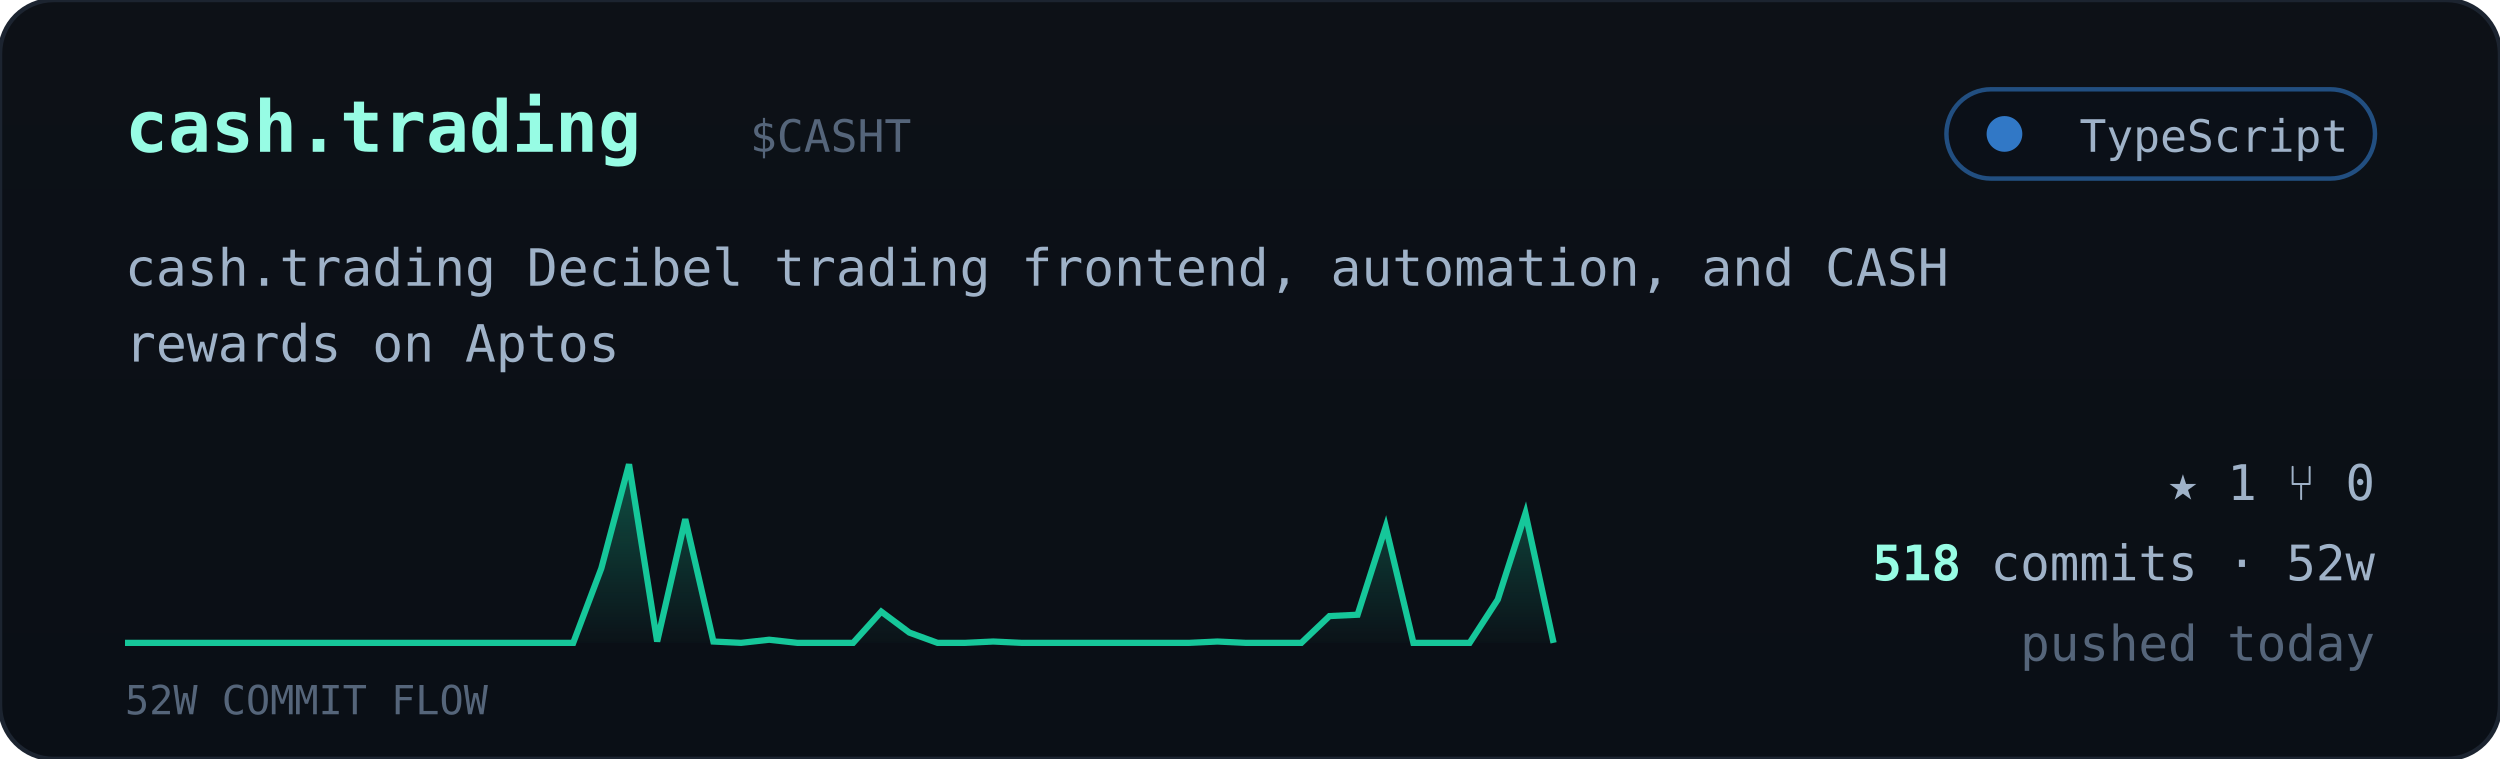
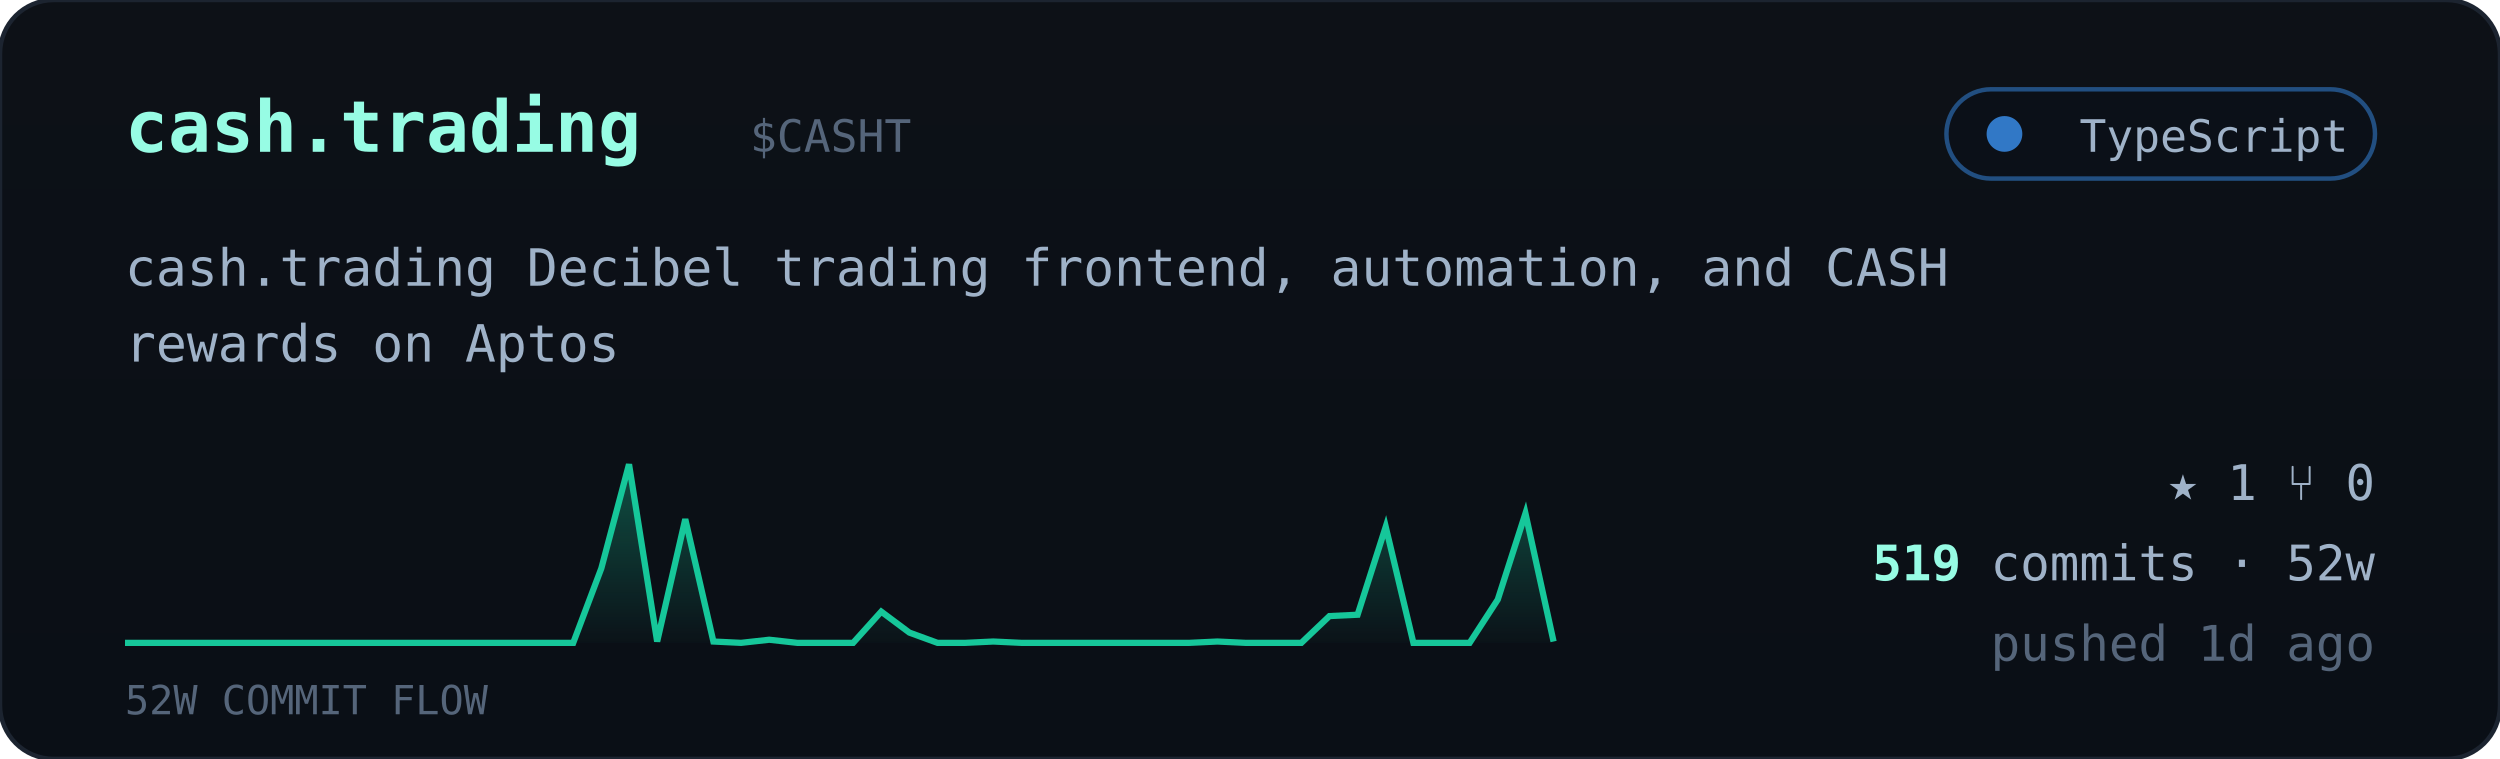
<svg xmlns="http://www.w3.org/2000/svg" viewBox="0 0 560 170" width="560" font-family="ui-monospace,'JetBrains Mono','SF Mono',Menlo,Consolas,monospace">
  <defs>
    <linearGradient id="cardbg" x1="0" y1="0" x2="0" y2="1">
      <stop offset="0" stop-color="#0d1117" />
      <stop offset="1" stop-color="#0a0f16" />
    </linearGradient>
    <linearGradient id="sparkfill" x1="0" y1="0" x2="0" y2="1">
      <stop offset="0" stop-color="#16c79a" stop-opacity="0.35" />
      <stop offset="1" stop-color="#16c79a" stop-opacity="0.02" />
    </linearGradient>
  </defs>
  <rect width="560" height="170" rx="12" fill="url(#cardbg)" stroke="#1c2430" />
  <text x="28" y="34" font-size="16" font-weight="700" fill="#97fce4">cash.trading</text>
  <text x="168.0" y="34" font-size="10" fill="#55657a">$CASHT</text>
  <g>
    <rect x="436" y="20" width="96" height="20" rx="10" fill="#0b1018" stroke="#3178c6" stroke-opacity="0.6" />
    <circle cx="449" cy="30" r="4" fill="#3178c6" />
    <text x="526" y="34" text-anchor="end" font-size="10" fill="#9fb2c8">TypeScript</text>
  </g>
  <text x="28" y="64" font-size="11.5" fill="#9fb2c8">cash.trading Decibel trading frontend, automation, and CASH</text>
  <text x="28" y="81" font-size="11.5" fill="#9fb2c8">rewards on Aptos</text>
-   <polygon points="28,144 28.0,144.0 34.3,144.0 40.5,144.0 46.8,144.0 53.1,144.0 59.4,144.0 65.6,144.0 71.9,144.0 78.2,144.0 84.5,144.0 90.7,144.0 97.0,144.0 103.3,144.0 109.6,144.0 115.8,144.0 122.1,144.0 128.4,144.0 134.7,127.3 140.9,104.0 147.2,143.7 153.5,116.3 159.8,143.7 166.0,144.0 172.3,143.3 178.6,144.0 184.9,144.0 191.1,144.0 197.4,137.0 203.7,141.7 210.0,144.0 216.2,144.0 222.5,143.7 228.8,144.0 235.1,144.0 241.3,144.0 247.6,144.0 253.9,144.0 260.2,144.0 266.4,144.0 272.7,143.7 279.0,144.0 285.3,144.0 291.5,144.0 297.8,138.0 304.1,137.7 310.4,118.0 316.6,144.0 322.9,144.0 329.2,144.0 335.5,134.3 341.7,115.0 348.0,144.0 348,144" fill="url(#sparkfill)" />
-   <polyline points="28.0,144.0 34.3,144.0 40.5,144.0 46.8,144.0 53.1,144.0 59.4,144.0 65.6,144.0 71.9,144.0 78.2,144.0 84.5,144.0 90.7,144.0 97.0,144.0 103.3,144.0 109.6,144.0 115.8,144.0 122.1,144.0 128.4,144.0 134.7,127.3 140.9,104.0 147.2,143.7 153.5,116.3 159.8,143.7 166.0,144.0 172.3,143.3 178.6,144.0 184.9,144.0 191.1,144.0 197.4,137.0 203.7,141.7 210.0,144.0 216.2,144.0 222.5,143.7 228.8,144.0 235.1,144.0 241.3,144.0 247.6,144.0 253.9,144.0 260.2,144.0 266.4,144.0 272.7,143.7 279.0,144.0 285.3,144.0 291.5,144.0 297.8,138.0 304.1,137.7 310.4,118.0 316.6,144.0 322.9,144.0 329.2,144.0 335.5,134.3 341.7,115.0 348.0,144.0" fill="none" stroke="#16c79a" stroke-width="1.4" />
+   <polygon points="28,144 28.0,144.0 34.3,144.0 40.5,144.0 46.8,144.0 53.1,144.0 59.4,144.0 65.6,144.0 71.9,144.0 78.2,144.0 84.5,144.0 90.7,144.0 97.0,144.0 103.3,144.0 109.6,144.0 115.8,144.0 122.1,144.0 128.4,144.0 134.7,127.3 140.9,104.0 147.2,143.7 153.5,116.3 159.8,143.7 166.0,144.0 172.3,143.3 178.6,144.0 184.9,144.0 191.1,144.0 197.4,137.0 203.7,141.7 210.0,144.0 216.2,144.0 222.5,143.7 228.8,144.0 235.1,144.0 241.3,144.0 247.6,144.0 253.9,144.0 260.2,144.0 266.4,144.0 272.7,143.7 279.0,144.0 285.3,144.0 291.5,144.0 297.8,138.0 304.1,137.7 310.4,118.0 316.6,144.0 322.9,144.0 329.2,144.0 335.5,134.3 341.7,115.0 348.0,143.7 348,144" fill="url(#sparkfill)" />
+   <polyline points="28.0,144.0 34.3,144.0 40.5,144.0 46.8,144.0 53.1,144.0 59.4,144.0 65.6,144.0 71.9,144.0 78.2,144.0 84.5,144.0 90.7,144.0 97.0,144.0 103.3,144.0 109.6,144.0 115.8,144.0 122.1,144.0 128.4,144.0 134.7,127.3 140.9,104.0 147.2,143.7 153.5,116.3 159.8,143.7 166.0,144.0 172.3,143.3 178.6,144.0 184.9,144.0 191.1,144.0 197.4,137.0 203.7,141.7 210.0,144.0 216.2,144.0 222.5,143.7 228.8,144.0 235.1,144.0 241.3,144.0 247.6,144.0 253.9,144.0 260.2,144.0 266.4,144.0 272.7,143.7 279.0,144.0 285.3,144.0 291.5,144.0 297.8,138.0 304.1,137.7 310.4,118.0 316.6,144.0 322.9,144.0 329.2,144.0 335.5,134.3 341.7,115.0 348.0,143.7" fill="none" stroke="#16c79a" stroke-width="1.4" />
  <text x="28" y="160" font-size="9" fill="#55657a">52W COMMIT FLOW</text>
  <g font-size="11" fill="#9fb2c8">
    <text x="532" y="112" text-anchor="end">★ 1   ⑂ 0</text>
    <text x="532" y="130" text-anchor="end">
-       <tspan fill="#97fce4" font-weight="700">518</tspan> commits · 52w</text>
-     <text x="532" y="148" text-anchor="end" fill="#55657a">pushed today</text>
+       <tspan fill="#97fce4" font-weight="700">519</tspan> commits · 52w</text>
+     <text x="532" y="148" text-anchor="end" fill="#55657a">pushed 1d ago</text>
  </g>
</svg>
